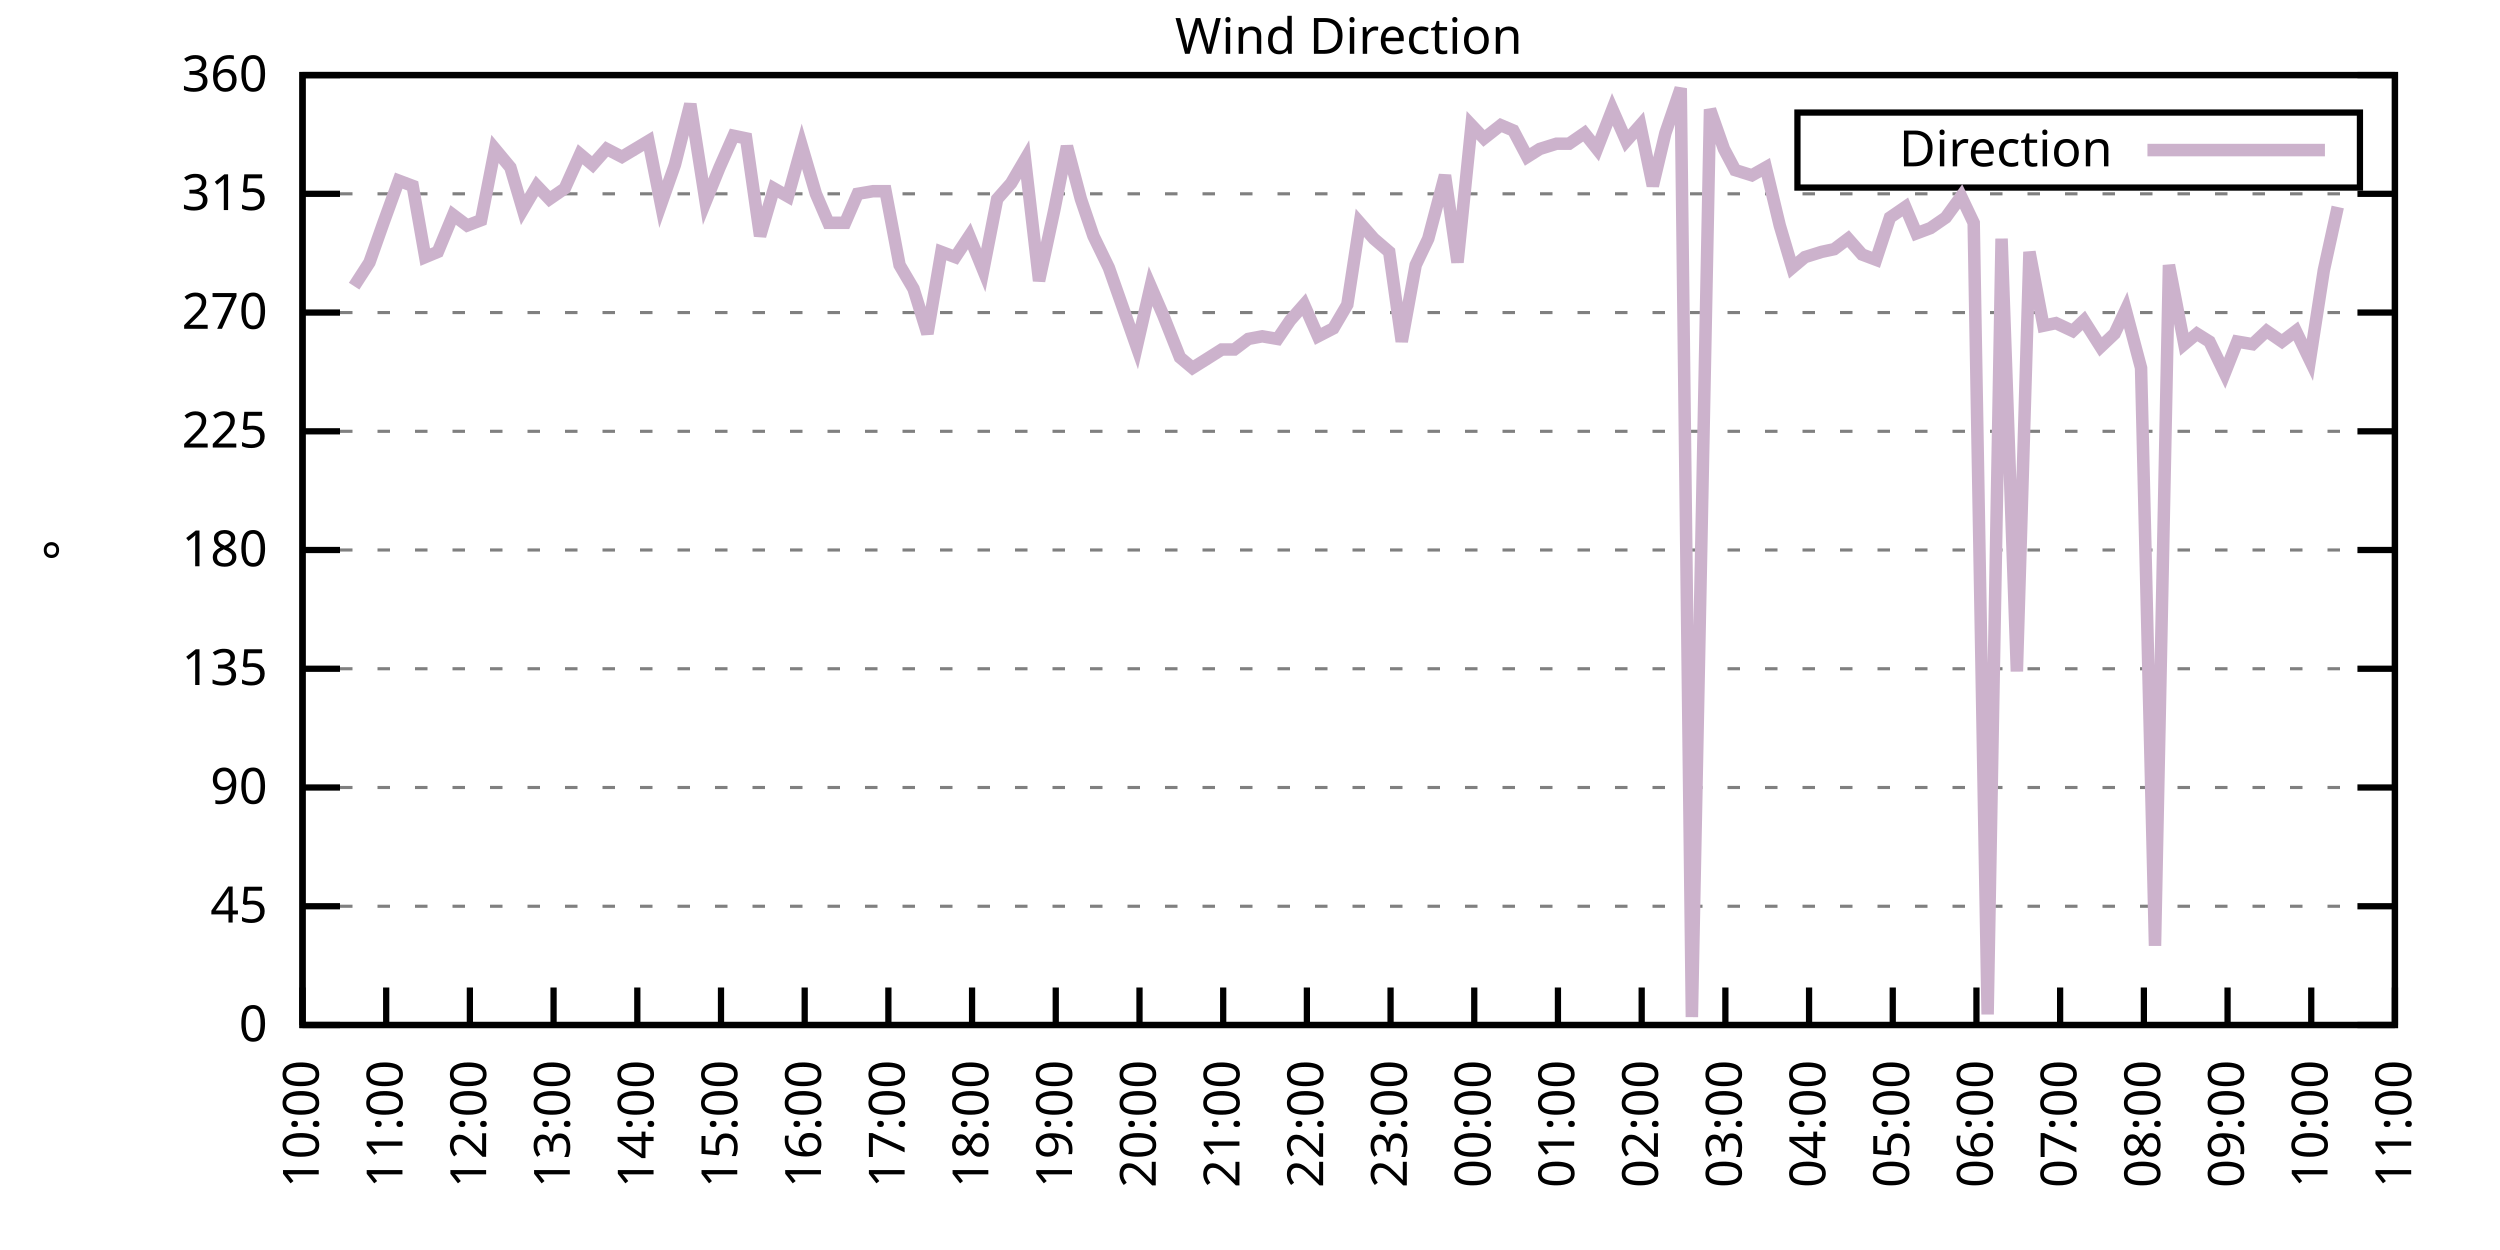
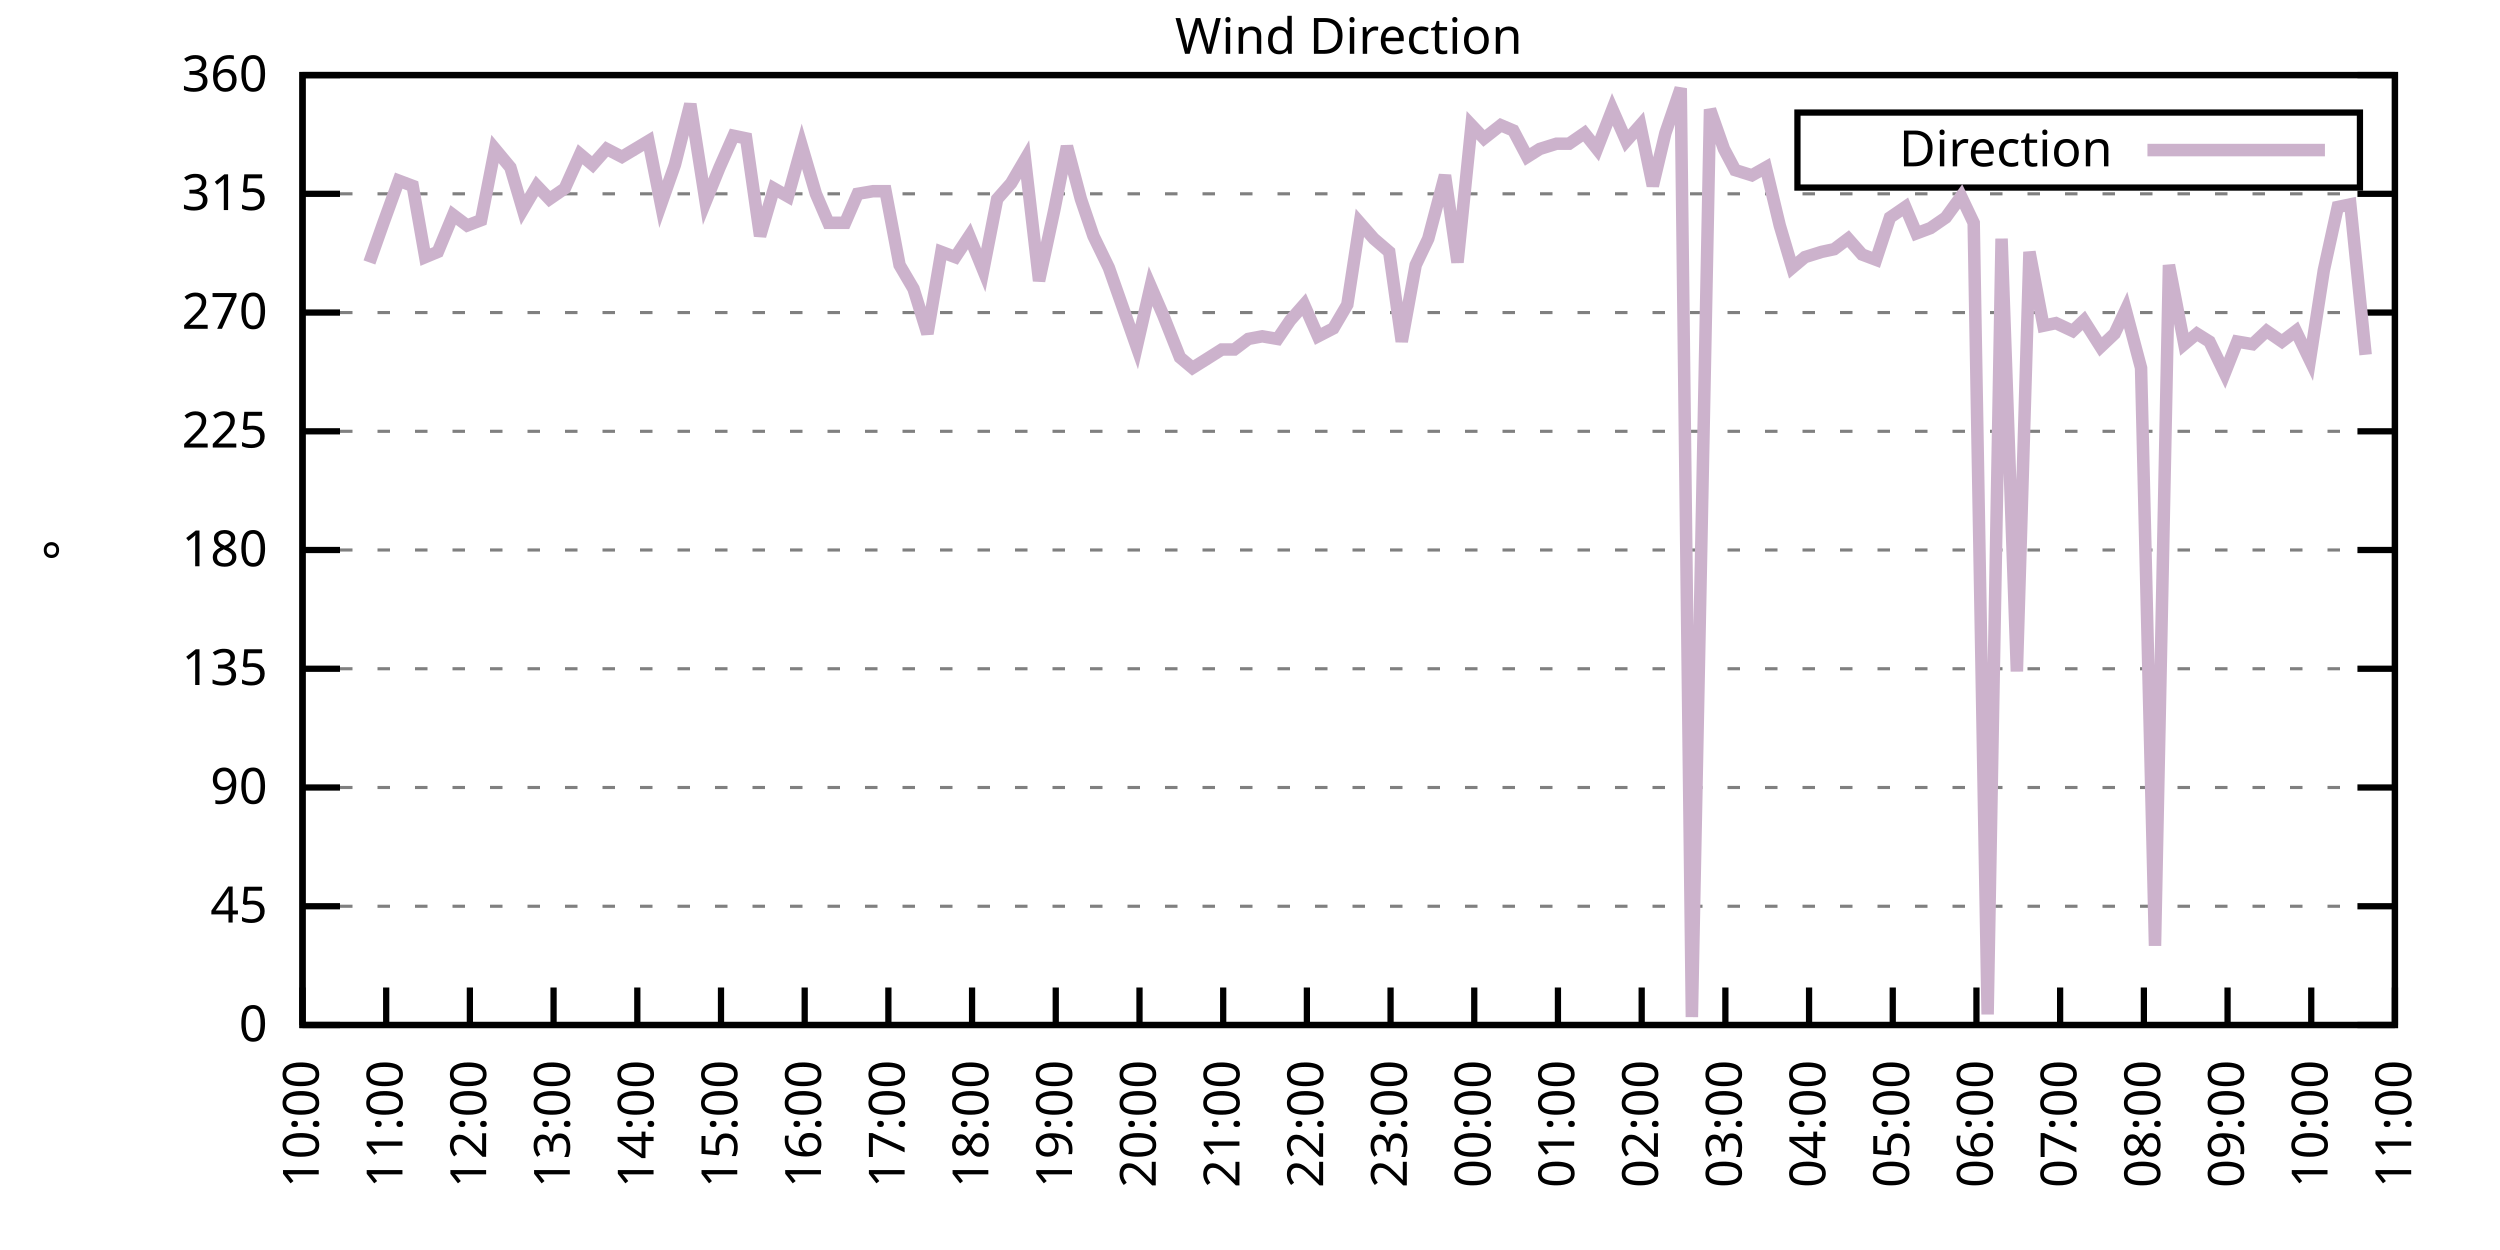
<svg xmlns="http://www.w3.org/2000/svg" xmlns:xlink="http://www.w3.org/1999/xlink" width="400" height="200" viewBox="0 0 400 200">
  <g id="gnuplot_canvas">
    <rect x="0" y="0" width="400" height="200" fill="none" />
    <defs>
      <circle id="gpDot" r="0.5" stroke-width="0.5" stroke="currentColor" />
      <path id="gpPt0" stroke-width="0.333" stroke="currentColor" d="M-1,0 h2 M0,-1 v2" />
      <path id="gpPt1" stroke-width="0.333" stroke="currentColor" d="M-1,-1 L1,1 M1,-1 L-1,1" />
      <path id="gpPt2" stroke-width="0.333" stroke="currentColor" d="M-1,0 L1,0 M0,-1 L0,1 M-1,-1 L1,1 M-1,1 L1,-1" />
      <rect id="gpPt3" stroke-width="0.333" stroke="currentColor" x="-1" y="-1" width="2" height="2" />
      <rect id="gpPt4" stroke-width="0.333" stroke="currentColor" fill="currentColor" x="-1" y="-1" width="2" height="2" />
      <circle id="gpPt5" stroke-width="0.333" stroke="currentColor" cx="0" cy="0" r="1" />
      <use xlink:href="#gpPt5" id="gpPt6" fill="currentColor" stroke="none" />
      <path id="gpPt7" stroke-width="0.333" stroke="currentColor" d="M0,-1.33 L-1.33,0.67 L1.33,0.67 z" />
      <use xlink:href="#gpPt7" id="gpPt8" fill="currentColor" stroke="none" />
      <use xlink:href="#gpPt7" id="gpPt9" stroke="currentColor" transform="rotate(180)" />
      <use xlink:href="#gpPt9" id="gpPt10" fill="currentColor" stroke="none" />
      <use xlink:href="#gpPt3" id="gpPt11" stroke="currentColor" transform="rotate(45)" />
      <use xlink:href="#gpPt11" id="gpPt12" fill="currentColor" stroke="none" />
      <path id="gpPt13" stroke-width="0.333" stroke="currentColor" d="M0,1.330 L1.265,0.411 L0.782,-1.067 L-0.782,-1.076 L-1.265,0.411 z" />
      <use xlink:href="#gpPt13" id="gpPt14" fill="currentColor" stroke="none" />
      <filter id="textbox" filterUnits="objectBoundingBox" x="0" y="0" height="1" width="1">
        <feFlood flood-color="white" flood-opacity="1" result="bgnd" />
        <feComposite in="SourceGraphic" in2="bgnd" operator="atop" />
      </filter>
      <filter id="greybox" filterUnits="objectBoundingBox" x="0" y="0" height="1" width="1">
        <feFlood flood-color="lightgrey" flood-opacity="1" result="grey" />
        <feComposite in="SourceGraphic" in2="grey" operator="atop" />
      </filter>
    </defs>
    <g fill="none" color="white" stroke="currentColor" stroke-width="1.00" stroke-linecap="butt" stroke-linejoin="miter">
</g>
    <g fill="none" color="black" stroke="currentColor" stroke-width="1.00" stroke-linecap="butt" stroke-linejoin="miter">
      <g stroke="none" shape-rendering="crispEdges">
        <polygon fill="rgb(255, 255, 255)" points="48.40,164.00 383.18,164.00 383.18,12.02 48.40,12.02 " />
      </g>
    </g>
    <g fill="none" color="black" stroke="currentColor" stroke-width="1.00" stroke-linecap="butt" stroke-linejoin="miter">
</g>
    <g fill="none" color="black" stroke="black" stroke-width="0.50" stroke-linecap="butt" stroke-linejoin="miter">
</g>
    <g fill="none" color="gray" stroke="currentColor" stroke-width="0.50" stroke-linecap="butt" stroke-linejoin="miter">
      <path stroke="gray" stroke-dasharray="2,4" class="gridline" d="M48.40,164.00 L383.19,164.00  " />
    </g>
    <g fill="none" color="gray" stroke="gray" stroke-width="1.00" stroke-linecap="butt" stroke-linejoin="miter">
</g>
    <g fill="none" color="black" stroke="currentColor" stroke-width="1.00" stroke-linecap="butt" stroke-linejoin="miter">
      <path stroke="black" d="M48.40,164.00 L54.40,164.00 M383.19,164.00 L377.19,164.00  " />
      <g transform="translate(42.80,166.60)" stroke="none" fill="black" font-family="Sans" font-size="8.00" text-anchor="end">
        <text>
          <tspan font-family="Sans"> 0</tspan>
        </text>
      </g>
    </g>
    <g fill="none" color="black" stroke="currentColor" stroke-width="1.00" stroke-linecap="butt" stroke-linejoin="miter">
</g>
    <g fill="none" color="black" stroke="black" stroke-width="0.50" stroke-linecap="butt" stroke-linejoin="miter">
</g>
    <g fill="none" color="gray" stroke="currentColor" stroke-width="0.50" stroke-linecap="butt" stroke-linejoin="miter">
      <path stroke="gray" stroke-dasharray="2,4" class="gridline" d="M48.40,145.00 L383.19,145.00  " />
    </g>
    <g fill="none" color="gray" stroke="gray" stroke-width="1.00" stroke-linecap="butt" stroke-linejoin="miter">
</g>
    <g fill="none" color="black" stroke="currentColor" stroke-width="1.00" stroke-linecap="butt" stroke-linejoin="miter">
      <path stroke="black" d="M48.40,145.00 L54.40,145.00 M383.19,145.00 L377.19,145.00  " />
      <g transform="translate(42.80,147.60)" stroke="none" fill="black" font-family="Sans" font-size="8.00" text-anchor="end">
        <text>
          <tspan font-family="Sans"> 45</tspan>
        </text>
      </g>
    </g>
    <g fill="none" color="black" stroke="currentColor" stroke-width="1.00" stroke-linecap="butt" stroke-linejoin="miter">
</g>
    <g fill="none" color="black" stroke="black" stroke-width="0.50" stroke-linecap="butt" stroke-linejoin="miter">
</g>
    <g fill="none" color="gray" stroke="currentColor" stroke-width="0.50" stroke-linecap="butt" stroke-linejoin="miter">
      <path stroke="gray" stroke-dasharray="2,4" class="gridline" d="M48.40,126.00 L383.19,126.00  " />
    </g>
    <g fill="none" color="gray" stroke="gray" stroke-width="1.00" stroke-linecap="butt" stroke-linejoin="miter">
</g>
    <g fill="none" color="black" stroke="currentColor" stroke-width="1.00" stroke-linecap="butt" stroke-linejoin="miter">
      <path stroke="black" d="M48.40,126.00 L54.40,126.00 M383.19,126.00 L377.19,126.00  " />
      <g transform="translate(42.80,128.60)" stroke="none" fill="black" font-family="Sans" font-size="8.00" text-anchor="end">
        <text>
          <tspan font-family="Sans"> 90</tspan>
        </text>
      </g>
    </g>
    <g fill="none" color="black" stroke="currentColor" stroke-width="1.00" stroke-linecap="butt" stroke-linejoin="miter">
</g>
    <g fill="none" color="black" stroke="black" stroke-width="0.50" stroke-linecap="butt" stroke-linejoin="miter">
</g>
    <g fill="none" color="gray" stroke="currentColor" stroke-width="0.50" stroke-linecap="butt" stroke-linejoin="miter">
      <path stroke="gray" stroke-dasharray="2,4" class="gridline" d="M48.40,107.00 L383.19,107.00  " />
    </g>
    <g fill="none" color="gray" stroke="gray" stroke-width="1.00" stroke-linecap="butt" stroke-linejoin="miter">
</g>
    <g fill="none" color="black" stroke="currentColor" stroke-width="1.00" stroke-linecap="butt" stroke-linejoin="miter">
      <path stroke="black" d="M48.40,107.00 L54.40,107.00 M383.19,107.00 L377.19,107.00  " />
      <g transform="translate(42.80,109.60)" stroke="none" fill="black" font-family="Sans" font-size="8.00" text-anchor="end">
        <text>
          <tspan font-family="Sans"> 135</tspan>
        </text>
      </g>
    </g>
    <g fill="none" color="black" stroke="currentColor" stroke-width="1.00" stroke-linecap="butt" stroke-linejoin="miter">
</g>
    <g fill="none" color="black" stroke="black" stroke-width="0.50" stroke-linecap="butt" stroke-linejoin="miter">
</g>
    <g fill="none" color="gray" stroke="currentColor" stroke-width="0.50" stroke-linecap="butt" stroke-linejoin="miter">
      <path stroke="gray" stroke-dasharray="2,4" class="gridline" d="M48.40,88.00 L383.19,88.00  " />
    </g>
    <g fill="none" color="gray" stroke="gray" stroke-width="1.00" stroke-linecap="butt" stroke-linejoin="miter">
</g>
    <g fill="none" color="black" stroke="currentColor" stroke-width="1.00" stroke-linecap="butt" stroke-linejoin="miter">
      <path stroke="black" d="M48.40,88.00 L54.40,88.00 M383.19,88.00 L377.19,88.00  " />
      <g transform="translate(42.80,90.60)" stroke="none" fill="black" font-family="Sans" font-size="8.00" text-anchor="end">
        <text>
          <tspan font-family="Sans"> 180</tspan>
        </text>
      </g>
    </g>
    <g fill="none" color="black" stroke="currentColor" stroke-width="1.00" stroke-linecap="butt" stroke-linejoin="miter">
</g>
    <g fill="none" color="black" stroke="black" stroke-width="0.50" stroke-linecap="butt" stroke-linejoin="miter">
</g>
    <g fill="none" color="gray" stroke="currentColor" stroke-width="0.50" stroke-linecap="butt" stroke-linejoin="miter">
      <path stroke="gray" stroke-dasharray="2,4" class="gridline" d="M48.40,69.01 L383.19,69.01  " />
    </g>
    <g fill="none" color="gray" stroke="gray" stroke-width="1.00" stroke-linecap="butt" stroke-linejoin="miter">
</g>
    <g fill="none" color="black" stroke="currentColor" stroke-width="1.00" stroke-linecap="butt" stroke-linejoin="miter">
      <path stroke="black" d="M48.40,69.01 L54.40,69.01 M383.19,69.01 L377.19,69.01  " />
      <g transform="translate(42.80,71.61)" stroke="none" fill="black" font-family="Sans" font-size="8.00" text-anchor="end">
        <text>
          <tspan font-family="Sans"> 225</tspan>
        </text>
      </g>
    </g>
    <g fill="none" color="black" stroke="currentColor" stroke-width="1.00" stroke-linecap="butt" stroke-linejoin="miter">
</g>
    <g fill="none" color="black" stroke="black" stroke-width="0.50" stroke-linecap="butt" stroke-linejoin="miter">
</g>
    <g fill="none" color="gray" stroke="currentColor" stroke-width="0.50" stroke-linecap="butt" stroke-linejoin="miter">
      <path stroke="gray" stroke-dasharray="2,4" class="gridline" d="M48.40,50.01 L383.19,50.01  " />
    </g>
    <g fill="none" color="gray" stroke="gray" stroke-width="1.00" stroke-linecap="butt" stroke-linejoin="miter">
</g>
    <g fill="none" color="black" stroke="currentColor" stroke-width="1.00" stroke-linecap="butt" stroke-linejoin="miter">
      <path stroke="black" d="M48.40,50.01 L54.40,50.01 M383.19,50.01 L377.19,50.01  " />
      <g transform="translate(42.80,52.61)" stroke="none" fill="black" font-family="Sans" font-size="8.00" text-anchor="end">
        <text>
          <tspan font-family="Sans"> 270</tspan>
        </text>
      </g>
    </g>
    <g fill="none" color="black" stroke="currentColor" stroke-width="1.00" stroke-linecap="butt" stroke-linejoin="miter">
</g>
    <g fill="none" color="black" stroke="black" stroke-width="0.50" stroke-linecap="butt" stroke-linejoin="miter">
</g>
    <g fill="none" color="gray" stroke="currentColor" stroke-width="0.50" stroke-linecap="butt" stroke-linejoin="miter">
      <path stroke="gray" stroke-dasharray="2,4" class="gridline" d="M48.40,31.01 L383.19,31.01  " />
    </g>
    <g fill="none" color="gray" stroke="gray" stroke-width="1.00" stroke-linecap="butt" stroke-linejoin="miter">
</g>
    <g fill="none" color="black" stroke="currentColor" stroke-width="1.00" stroke-linecap="butt" stroke-linejoin="miter">
      <path stroke="black" d="M48.40,31.01 L54.40,31.01 M383.19,31.01 L377.19,31.01  " />
      <g transform="translate(42.80,33.61)" stroke="none" fill="black" font-family="Sans" font-size="8.00" text-anchor="end">
        <text>
          <tspan font-family="Sans"> 315</tspan>
        </text>
      </g>
    </g>
    <g fill="none" color="black" stroke="currentColor" stroke-width="1.00" stroke-linecap="butt" stroke-linejoin="miter">
</g>
    <g fill="none" color="black" stroke="black" stroke-width="0.50" stroke-linecap="butt" stroke-linejoin="miter">
</g>
    <g fill="none" color="gray" stroke="currentColor" stroke-width="0.50" stroke-linecap="butt" stroke-linejoin="miter">
      <path stroke="gray" stroke-dasharray="2,4" class="gridline" d="M48.40,12.01 L383.19,12.01  " />
    </g>
    <g fill="none" color="gray" stroke="gray" stroke-width="1.00" stroke-linecap="butt" stroke-linejoin="miter">
</g>
    <g fill="none" color="black" stroke="currentColor" stroke-width="1.00" stroke-linecap="butt" stroke-linejoin="miter">
      <path stroke="black" d="M48.40,12.01 L54.40,12.01 M383.19,12.01 L377.19,12.01  " />
      <g transform="translate(42.80,14.61)" stroke="none" fill="black" font-family="Sans" font-size="8.00" text-anchor="end">
        <text>
          <tspan font-family="Sans"> 360</tspan>
        </text>
      </g>
    </g>
    <g fill="none" color="black" stroke="currentColor" stroke-width="1.00" stroke-linecap="butt" stroke-linejoin="miter">
      <path stroke="black" d="M48.40,164.00 L48.40,158.00  " />
      <g transform="translate(51.00,169.60) rotate(270.00)" stroke="none" fill="black" font-family="Sans" font-size="8.00" text-anchor="end">
        <text>
          <tspan font-family="Sans">10:00</tspan>
        </text>
      </g>
    </g>
    <g fill="none" color="black" stroke="currentColor" stroke-width="1.00" stroke-linecap="butt" stroke-linejoin="miter">
      <path stroke="black" d="M61.79,164.00 L61.79,158.00  " />
      <g transform="translate(64.39,169.60) rotate(270.00)" stroke="none" fill="black" font-family="Sans" font-size="8.00" text-anchor="end">
        <text>
          <tspan font-family="Sans">11:00</tspan>
        </text>
      </g>
    </g>
    <g fill="none" color="black" stroke="currentColor" stroke-width="1.00" stroke-linecap="butt" stroke-linejoin="miter">
      <path stroke="black" d="M75.18,164.00 L75.18,158.00  " />
      <g transform="translate(77.78,169.60) rotate(270.00)" stroke="none" fill="black" font-family="Sans" font-size="8.00" text-anchor="end">
        <text>
          <tspan font-family="Sans">12:00</tspan>
        </text>
      </g>
    </g>
    <g fill="none" color="black" stroke="currentColor" stroke-width="1.00" stroke-linecap="butt" stroke-linejoin="miter">
      <path stroke="black" d="M88.57,164.00 L88.57,158.00  " />
      <g transform="translate(91.17,169.60) rotate(270.00)" stroke="none" fill="black" font-family="Sans" font-size="8.00" text-anchor="end">
        <text>
          <tspan font-family="Sans">13:00</tspan>
        </text>
      </g>
    </g>
    <g fill="none" color="black" stroke="currentColor" stroke-width="1.00" stroke-linecap="butt" stroke-linejoin="miter">
      <path stroke="black" d="M101.97,164.00 L101.97,158.00  " />
      <g transform="translate(104.57,169.60) rotate(270.00)" stroke="none" fill="black" font-family="Sans" font-size="8.00" text-anchor="end">
        <text>
          <tspan font-family="Sans">14:00</tspan>
        </text>
      </g>
    </g>
    <g fill="none" color="black" stroke="currentColor" stroke-width="1.00" stroke-linecap="butt" stroke-linejoin="miter">
      <path stroke="black" d="M115.36,164.00 L115.36,158.00  " />
      <g transform="translate(117.96,169.60) rotate(270.00)" stroke="none" fill="black" font-family="Sans" font-size="8.00" text-anchor="end">
        <text>
          <tspan font-family="Sans">15:00</tspan>
        </text>
      </g>
    </g>
    <g fill="none" color="black" stroke="currentColor" stroke-width="1.00" stroke-linecap="butt" stroke-linejoin="miter">
      <path stroke="black" d="M128.75,164.00 L128.75,158.00  " />
      <g transform="translate(131.35,169.60) rotate(270.00)" stroke="none" fill="black" font-family="Sans" font-size="8.00" text-anchor="end">
        <text>
          <tspan font-family="Sans">16:00</tspan>
        </text>
      </g>
    </g>
    <g fill="none" color="black" stroke="currentColor" stroke-width="1.00" stroke-linecap="butt" stroke-linejoin="miter">
      <path stroke="black" d="M142.14,164.00 L142.14,158.00  " />
      <g transform="translate(144.74,169.60) rotate(270.00)" stroke="none" fill="black" font-family="Sans" font-size="8.00" text-anchor="end">
        <text>
          <tspan font-family="Sans">17:00</tspan>
        </text>
      </g>
    </g>
    <g fill="none" color="black" stroke="currentColor" stroke-width="1.00" stroke-linecap="butt" stroke-linejoin="miter">
      <path stroke="black" d="M155.53,164.00 L155.53,158.00  " />
      <g transform="translate(158.13,169.60) rotate(270.00)" stroke="none" fill="black" font-family="Sans" font-size="8.00" text-anchor="end">
        <text>
          <tspan font-family="Sans">18:00</tspan>
        </text>
      </g>
    </g>
    <g fill="none" color="black" stroke="currentColor" stroke-width="1.00" stroke-linecap="butt" stroke-linejoin="miter">
      <path stroke="black" d="M168.92,164.00 L168.92,158.00  " />
      <g transform="translate(171.52,169.60) rotate(270.00)" stroke="none" fill="black" font-family="Sans" font-size="8.00" text-anchor="end">
        <text>
          <tspan font-family="Sans">19:00</tspan>
        </text>
      </g>
    </g>
    <g fill="none" color="black" stroke="currentColor" stroke-width="1.00" stroke-linecap="butt" stroke-linejoin="miter">
      <path stroke="black" d="M182.32,164.00 L182.32,158.00  " />
      <g transform="translate(184.92,169.60) rotate(270.00)" stroke="none" fill="black" font-family="Sans" font-size="8.00" text-anchor="end">
        <text>
          <tspan font-family="Sans">20:00</tspan>
        </text>
      </g>
    </g>
    <g fill="none" color="black" stroke="currentColor" stroke-width="1.00" stroke-linecap="butt" stroke-linejoin="miter">
      <path stroke="black" d="M195.71,164.00 L195.71,158.00  " />
      <g transform="translate(198.31,169.60) rotate(270.00)" stroke="none" fill="black" font-family="Sans" font-size="8.00" text-anchor="end">
        <text>
          <tspan font-family="Sans">21:00</tspan>
        </text>
      </g>
    </g>
    <g fill="none" color="black" stroke="currentColor" stroke-width="1.00" stroke-linecap="butt" stroke-linejoin="miter">
      <path stroke="black" d="M209.10,164.00 L209.10,158.00  " />
      <g transform="translate(211.70,169.60) rotate(270.00)" stroke="none" fill="black" font-family="Sans" font-size="8.00" text-anchor="end">
        <text>
          <tspan font-family="Sans">22:00</tspan>
        </text>
      </g>
    </g>
    <g fill="none" color="black" stroke="currentColor" stroke-width="1.00" stroke-linecap="butt" stroke-linejoin="miter">
      <path stroke="black" d="M222.49,164.00 L222.49,158.00  " />
      <g transform="translate(225.09,169.60) rotate(270.00)" stroke="none" fill="black" font-family="Sans" font-size="8.00" text-anchor="end">
        <text>
          <tspan font-family="Sans">23:00</tspan>
        </text>
      </g>
    </g>
    <g fill="none" color="black" stroke="currentColor" stroke-width="1.00" stroke-linecap="butt" stroke-linejoin="miter">
      <path stroke="black" d="M235.88,164.00 L235.88,158.00  " />
      <g transform="translate(238.48,169.60) rotate(270.00)" stroke="none" fill="black" font-family="Sans" font-size="8.00" text-anchor="end">
        <text>
          <tspan font-family="Sans">00:00</tspan>
        </text>
      </g>
    </g>
    <g fill="none" color="black" stroke="currentColor" stroke-width="1.00" stroke-linecap="butt" stroke-linejoin="miter">
      <path stroke="black" d="M249.27,164.00 L249.27,158.00  " />
      <g transform="translate(251.87,169.60) rotate(270.00)" stroke="none" fill="black" font-family="Sans" font-size="8.00" text-anchor="end">
        <text>
          <tspan font-family="Sans">01:00</tspan>
        </text>
      </g>
    </g>
    <g fill="none" color="black" stroke="currentColor" stroke-width="1.00" stroke-linecap="butt" stroke-linejoin="miter">
      <path stroke="black" d="M262.67,164.00 L262.67,158.00  " />
      <g transform="translate(265.27,169.60) rotate(270.00)" stroke="none" fill="black" font-family="Sans" font-size="8.00" text-anchor="end">
        <text>
          <tspan font-family="Sans">02:00</tspan>
        </text>
      </g>
    </g>
    <g fill="none" color="black" stroke="currentColor" stroke-width="1.00" stroke-linecap="butt" stroke-linejoin="miter">
      <path stroke="black" d="M276.06,164.00 L276.06,158.00  " />
      <g transform="translate(278.66,169.60) rotate(270.00)" stroke="none" fill="black" font-family="Sans" font-size="8.00" text-anchor="end">
        <text>
          <tspan font-family="Sans">03:00</tspan>
        </text>
      </g>
    </g>
    <g fill="none" color="black" stroke="currentColor" stroke-width="1.00" stroke-linecap="butt" stroke-linejoin="miter">
      <path stroke="black" d="M289.45,164.00 L289.45,158.00  " />
      <g transform="translate(292.05,169.60) rotate(270.00)" stroke="none" fill="black" font-family="Sans" font-size="8.00" text-anchor="end">
        <text>
          <tspan font-family="Sans">04:00</tspan>
        </text>
      </g>
    </g>
    <g fill="none" color="black" stroke="currentColor" stroke-width="1.00" stroke-linecap="butt" stroke-linejoin="miter">
      <path stroke="black" d="M302.84,164.00 L302.84,158.00  " />
      <g transform="translate(305.44,169.60) rotate(270.00)" stroke="none" fill="black" font-family="Sans" font-size="8.00" text-anchor="end">
        <text>
          <tspan font-family="Sans">05:00</tspan>
        </text>
      </g>
    </g>
    <g fill="none" color="black" stroke="currentColor" stroke-width="1.00" stroke-linecap="butt" stroke-linejoin="miter">
      <path stroke="black" d="M316.23,164.00 L316.23,158.00  " />
      <g transform="translate(318.83,169.60) rotate(270.00)" stroke="none" fill="black" font-family="Sans" font-size="8.00" text-anchor="end">
        <text>
          <tspan font-family="Sans">06:00</tspan>
        </text>
      </g>
    </g>
    <g fill="none" color="black" stroke="currentColor" stroke-width="1.00" stroke-linecap="butt" stroke-linejoin="miter">
      <path stroke="black" d="M329.62,164.00 L329.62,158.00  " />
      <g transform="translate(332.22,169.60) rotate(270.00)" stroke="none" fill="black" font-family="Sans" font-size="8.00" text-anchor="end">
        <text>
          <tspan font-family="Sans">07:00</tspan>
        </text>
      </g>
    </g>
    <g fill="none" color="black" stroke="currentColor" stroke-width="1.00" stroke-linecap="butt" stroke-linejoin="miter">
      <path stroke="black" d="M343.02,164.00 L343.02,158.00  " />
      <g transform="translate(345.62,169.60) rotate(270.00)" stroke="none" fill="black" font-family="Sans" font-size="8.00" text-anchor="end">
        <text>
          <tspan font-family="Sans">08:00</tspan>
        </text>
      </g>
    </g>
    <g fill="none" color="black" stroke="currentColor" stroke-width="1.00" stroke-linecap="butt" stroke-linejoin="miter">
      <path stroke="black" d="M356.41,164.00 L356.41,158.00  " />
      <g transform="translate(359.01,169.60) rotate(270.00)" stroke="none" fill="black" font-family="Sans" font-size="8.00" text-anchor="end">
        <text>
          <tspan font-family="Sans">09:00</tspan>
        </text>
      </g>
    </g>
    <g fill="none" color="black" stroke="currentColor" stroke-width="1.00" stroke-linecap="butt" stroke-linejoin="miter">
      <path stroke="black" d="M369.80,164.00 L369.80,158.00  " />
      <g transform="translate(372.40,169.60) rotate(270.00)" stroke="none" fill="black" font-family="Sans" font-size="8.00" text-anchor="end">
        <text>
          <tspan font-family="Sans">10:00</tspan>
        </text>
      </g>
    </g>
    <g fill="none" color="black" stroke="currentColor" stroke-width="1.00" stroke-linecap="butt" stroke-linejoin="miter">
      <path stroke="black" d="M383.19,164.00 L383.19,158.00  " />
      <g transform="translate(385.79,169.60) rotate(270.00)" stroke="none" fill="black" font-family="Sans" font-size="8.00" text-anchor="end">
        <text>
          <tspan font-family="Sans">11:00</tspan>
        </text>
      </g>
    </g>
    <g fill="none" color="black" stroke="currentColor" stroke-width="1.00" stroke-linecap="butt" stroke-linejoin="miter">
</g>
    <g fill="none" color="black" stroke="currentColor" stroke-width="1.00" stroke-linecap="butt" stroke-linejoin="miter">
      <path stroke="black" d="M48.40,12.01 L48.40,164.00 L383.19,164.00 L383.19,12.01 L48.40,12.01 Z  " />
    </g>
    <g fill="none" color="black" stroke="currentColor" stroke-width="1.00" stroke-linecap="butt" stroke-linejoin="miter">
</g>
    <g fill="none" color="black" stroke="currentColor" stroke-width="1.00" stroke-linecap="butt" stroke-linejoin="miter">
      <path stroke="black" d="M287.59,30.01 L287.59,18.01 L377.59,18.01 L377.59,30.01 L287.59,30.01 Z  " />
    </g>
    <g id="Wind_direction_plot_1">
      <g fill="none" color="white" stroke="black" stroke-width="2.00" stroke-linecap="butt" stroke-linejoin="miter">
</g>
      <g fill="none" color="black" stroke="currentColor" stroke-width="2.00" stroke-linecap="butt" stroke-linejoin="miter">
        <g transform="translate(337.99,26.61)" stroke="none" fill="black" font-family="Sans" font-size="8.00" text-anchor="end">
          <text>
            <tspan font-family="Sans">Direction</tspan>
          </text>
        </g>
      </g>
      <g fill="none" color="black" stroke="currentColor" stroke-width="2.00" stroke-linecap="butt" stroke-linejoin="miter">
-         <path stroke="rgb(204, 178, 204)" d="M343.59,24.01 L371.99,24.01 M56.66,45.79 L59.11,41.99 L61.35,35.65 L63.80,28.90 L66.03,29.74 L68.04,41.14   L70.05,40.30 L72.50,34.39 L74.74,36.08 L76.97,35.23 L79.20,23.83 L81.66,26.79 L83.66,33.54 L85.90,29.74   L87.91,31.85 L90.36,30.16 L92.82,24.68 L94.82,26.36 L97.06,23.83 L99.51,25.10 L103.75,22.56 L105.76,32.70   L107.99,26.36 L110.45,16.65 L112.90,32.28 L115.13,26.79 L117.37,21.72 L119.38,22.14 L121.61,37.76 L123.84,30.16   L126.07,31.43 L128.30,23.41 L130.54,31.01 L132.54,35.65 L135.22,35.65 L137.23,31.01 L139.69,30.59 L141.69,30.59   L143.93,42.41 L146.16,46.21 L148.39,53.39 L150.62,40.30 L152.85,41.14 L155.09,37.76 L157.32,43.25 L159.55,31.85   L161.78,29.32 L164.01,25.52 L166.25,44.94 L168.70,33.54 L170.71,23.41 L172.94,31.85 L174.95,37.76 L177.41,42.83   L181.87,55.50 L184.10,45.79 L186.11,50.43 L188.79,57.18 L190.80,58.87 L192.81,57.61 L195.48,55.92 L197.49,55.92   L199.73,54.23 L201.96,53.81 L204.41,54.23 L206.42,51.27 L208.65,48.74 L210.88,53.81 L213.34,52.54 L215.57,48.74   L217.58,35.65 L219.81,38.19 L222.27,40.30 L224.28,54.65 L226.51,42.41 L228.52,38.19 L231.20,28.05 L233.20,41.99   L235.44,20.03 L237.44,22.14 L240.12,20.03 L242.13,20.88 L244.36,25.10 L246.37,23.83 L249.05,22.99 L251.06,22.99   L253.51,21.30 L255.52,23.83 L257.98,17.50 L260.21,22.56 L262.44,20.03 L264.45,29.74 L266.46,21.30 L268.92,14.12   L270.70,162.73 L273.60,17.50 L275.83,23.83 L277.62,27.21 L280.30,28.05 L282.53,26.79 L284.76,36.08 L286.77,42.83   L288.78,41.14 L291.46,40.30 L293.47,39.87 L295.70,38.19 L297.93,40.72 L300.16,41.56 L302.39,34.81 L304.85,33.12   L306.63,37.34 L308.87,36.50 L311.32,34.81 L313.78,31.43 L315.79,35.65 L318.02,162.31 L320.25,38.19 L322.70,107.43   L324.71,40.30 L326.95,52.12 L328.95,51.70 L331.63,52.96 L333.42,51.27 L336.10,55.50 L338.33,53.39 L340.11,49.59   L342.57,58.87 L344.80,151.33 L347.03,42.41 L349.49,55.07 L351.50,53.39 L353.51,54.65 L355.96,59.72 L357.97,54.65   L360.42,55.07 L362.66,52.96 L365.11,54.65 L367.34,52.96 L369.58,57.61 L371.81,43.25 L374.04,33.12  " />
+         <path stroke="rgb(204, 178, 204)" d="M343.59,24.01 L371.99,24.01 M59.11,41.99 L61.35,35.65 L63.80,28.90 L66.03,29.74 L68.04,41.14 L70.05,40.30   L72.50,34.39 L74.74,36.08 L76.97,35.23 L79.20,23.83 L81.66,26.79 L83.66,33.54 L85.90,29.74 L87.91,31.85   L90.36,30.16 L92.82,24.68 L94.82,26.36 L97.06,23.83 L99.51,25.10 L103.75,22.56 L105.76,32.70 L107.99,26.36   L110.45,16.65 L112.90,32.28 L115.13,26.79 L117.37,21.72 L119.38,22.14 L121.61,37.76 L123.84,30.16 L126.07,31.43   L128.30,23.41 L130.54,31.01 L132.54,35.65 L135.22,35.65 L137.23,31.01 L139.69,30.59 L141.69,30.59 L143.93,42.41   L146.16,46.21 L148.39,53.39 L150.62,40.30 L152.85,41.14 L155.09,37.76 L157.32,43.25 L159.55,31.85 L161.78,29.32   L164.01,25.52 L166.25,44.94 L168.70,33.54 L170.71,23.41 L172.94,31.85 L174.95,37.76 L177.41,42.83 L181.87,55.50   L184.10,45.79 L186.11,50.43 L188.79,57.18 L190.80,58.87 L192.81,57.61 L195.48,55.92 L197.49,55.92 L199.73,54.23   L201.96,53.81 L204.41,54.23 L206.42,51.27 L208.65,48.74 L210.88,53.81 L213.34,52.54 L215.57,48.74 L217.58,35.65   L219.81,38.19 L222.27,40.30 L224.28,54.65 L226.51,42.41 L228.52,38.19 L231.20,28.05 L233.20,41.99 L235.44,20.03   L237.44,22.14 L240.12,20.03 L242.13,20.88 L244.36,25.10 L246.37,23.83 L249.05,22.99 L251.06,22.99 L253.51,21.30   L255.52,23.83 L257.98,17.50 L260.21,22.56 L262.44,20.03 L264.45,29.74 L266.46,21.30 L268.92,14.12 L270.70,162.73   L273.60,17.50 L275.83,23.83 L277.62,27.21 L280.30,28.05 L282.53,26.79 L284.76,36.08 L286.77,42.83 L288.78,41.14   L291.46,40.30 L293.47,39.87 L295.70,38.19 L297.93,40.72 L300.16,41.56 L302.39,34.81 L304.85,33.12 L306.63,37.34   L308.87,36.50 L311.32,34.81 L313.78,31.43 L315.79,35.65 L318.02,162.31 L320.25,38.19 L322.70,107.43 L324.71,40.30   L326.95,52.12 L328.95,51.70 L331.63,52.96 L333.42,51.27 L336.10,55.50 L338.33,53.39 L340.11,49.59 L342.57,58.87   L344.80,151.33 L347.03,42.41 L349.49,55.07 L351.50,53.39 L353.51,54.65 L355.96,59.72 L357.97,54.65 L360.42,55.07   L362.66,52.96 L365.11,54.65 L367.34,52.96 L369.58,57.61 L371.81,43.25 L374.04,33.12 L376.05,32.70 L378.50,56.76    " />
      </g>
    </g>
    <g fill="none" color="black" stroke="currentColor" stroke-width="2.00" stroke-linecap="butt" stroke-linejoin="miter">
</g>
    <g fill="none" color="black" stroke="black" stroke-width="1.00" stroke-linecap="butt" stroke-linejoin="miter">
</g>
    <g fill="none" color="black" stroke="currentColor" stroke-width="1.00" stroke-linecap="butt" stroke-linejoin="miter">
      <path stroke="black" d="M48.40,12.01 L48.40,164.00 L383.19,164.00 L383.19,12.01 L48.40,12.01 Z  " />
      <g transform="translate(12.80,88.01) rotate(270.00)" stroke="none" fill="black" font-family="Sans" font-size="8.00" text-anchor="middle">
        <text>
          <tspan font-family="Sans">°</tspan>
        </text>
      </g>
    </g>
    <g fill="none" color="black" stroke="currentColor" stroke-width="1.00" stroke-linecap="butt" stroke-linejoin="miter">
</g>
    <g fill="none" color="black" stroke="currentColor" stroke-width="1.00" stroke-linecap="butt" stroke-linejoin="miter">
      <g transform="translate(215.79,8.61)" stroke="none" fill="black" font-family="Sans" font-size="8.00" text-anchor="middle">
        <text>
          <tspan font-family="Sans">Wind Direction</tspan>
        </text>
      </g>
    </g>
    <g fill="none" color="black" stroke="currentColor" stroke-width="1.00" stroke-linecap="butt" stroke-linejoin="miter">
</g>
  </g>
</svg>
